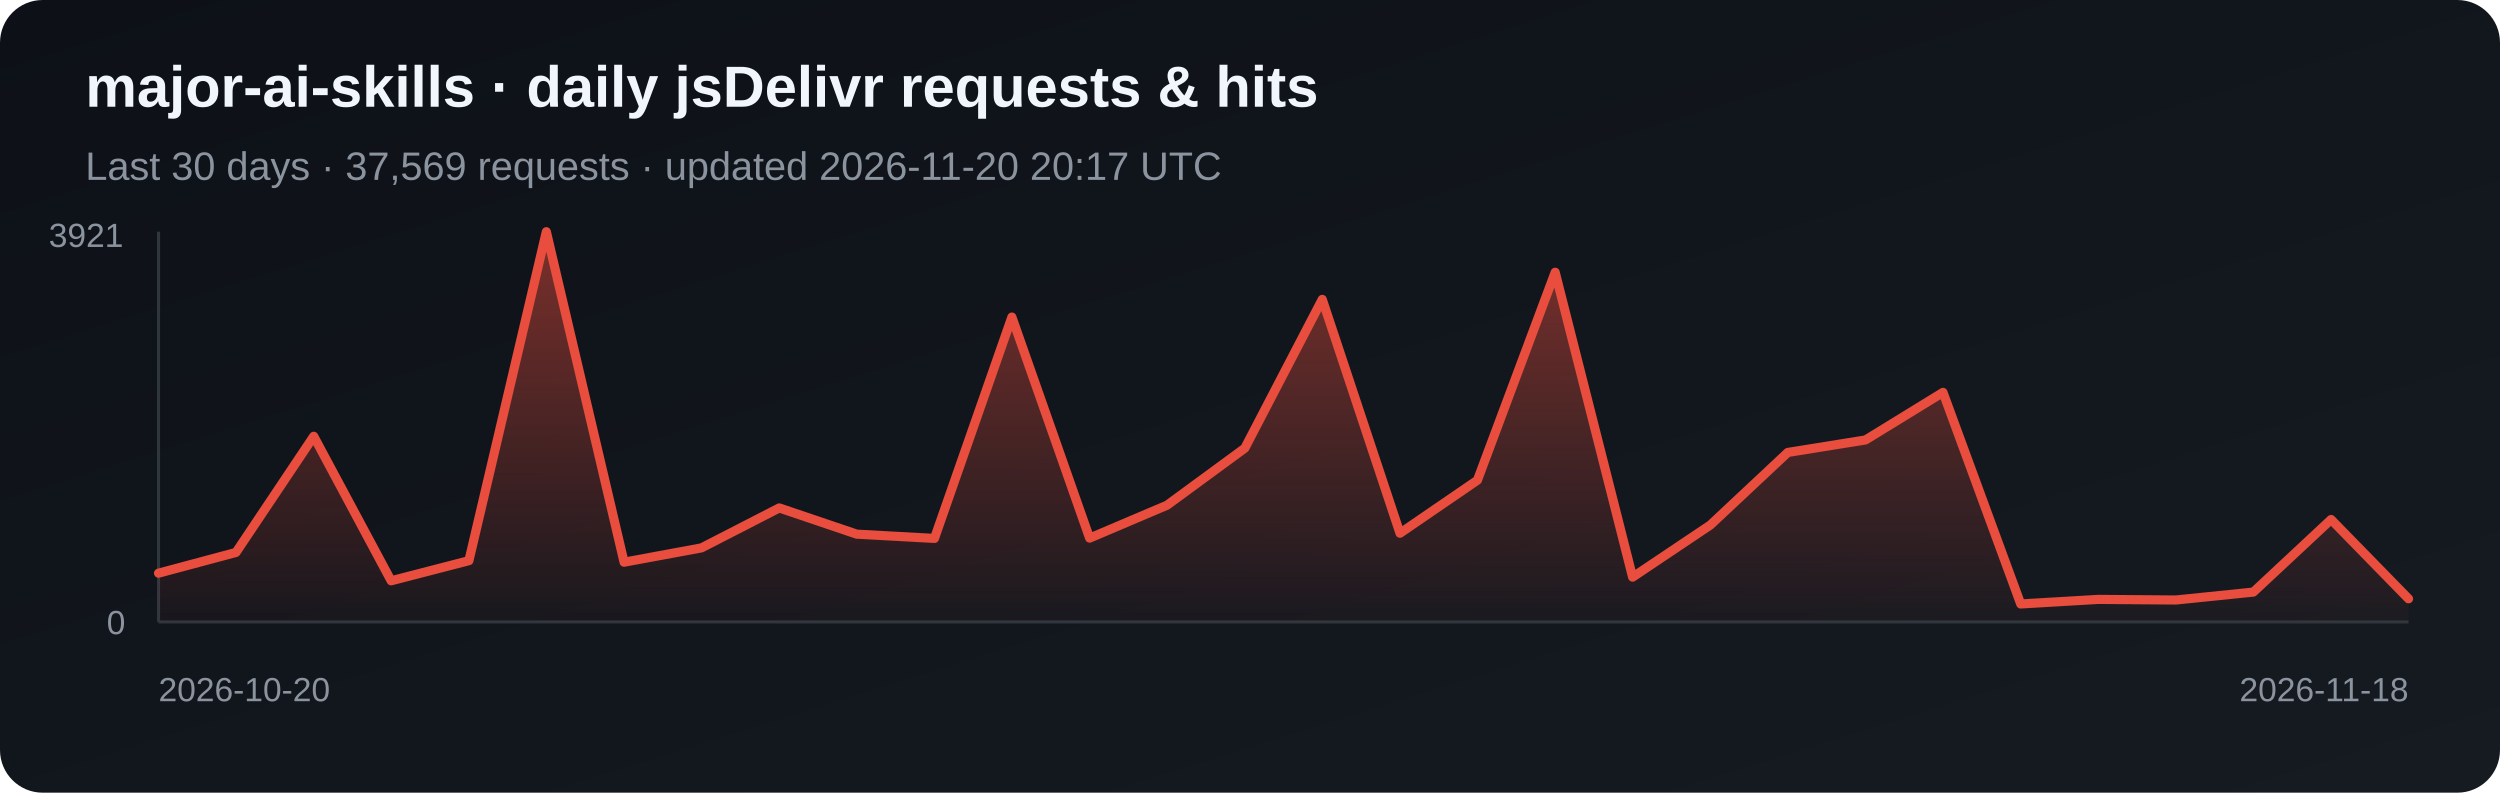
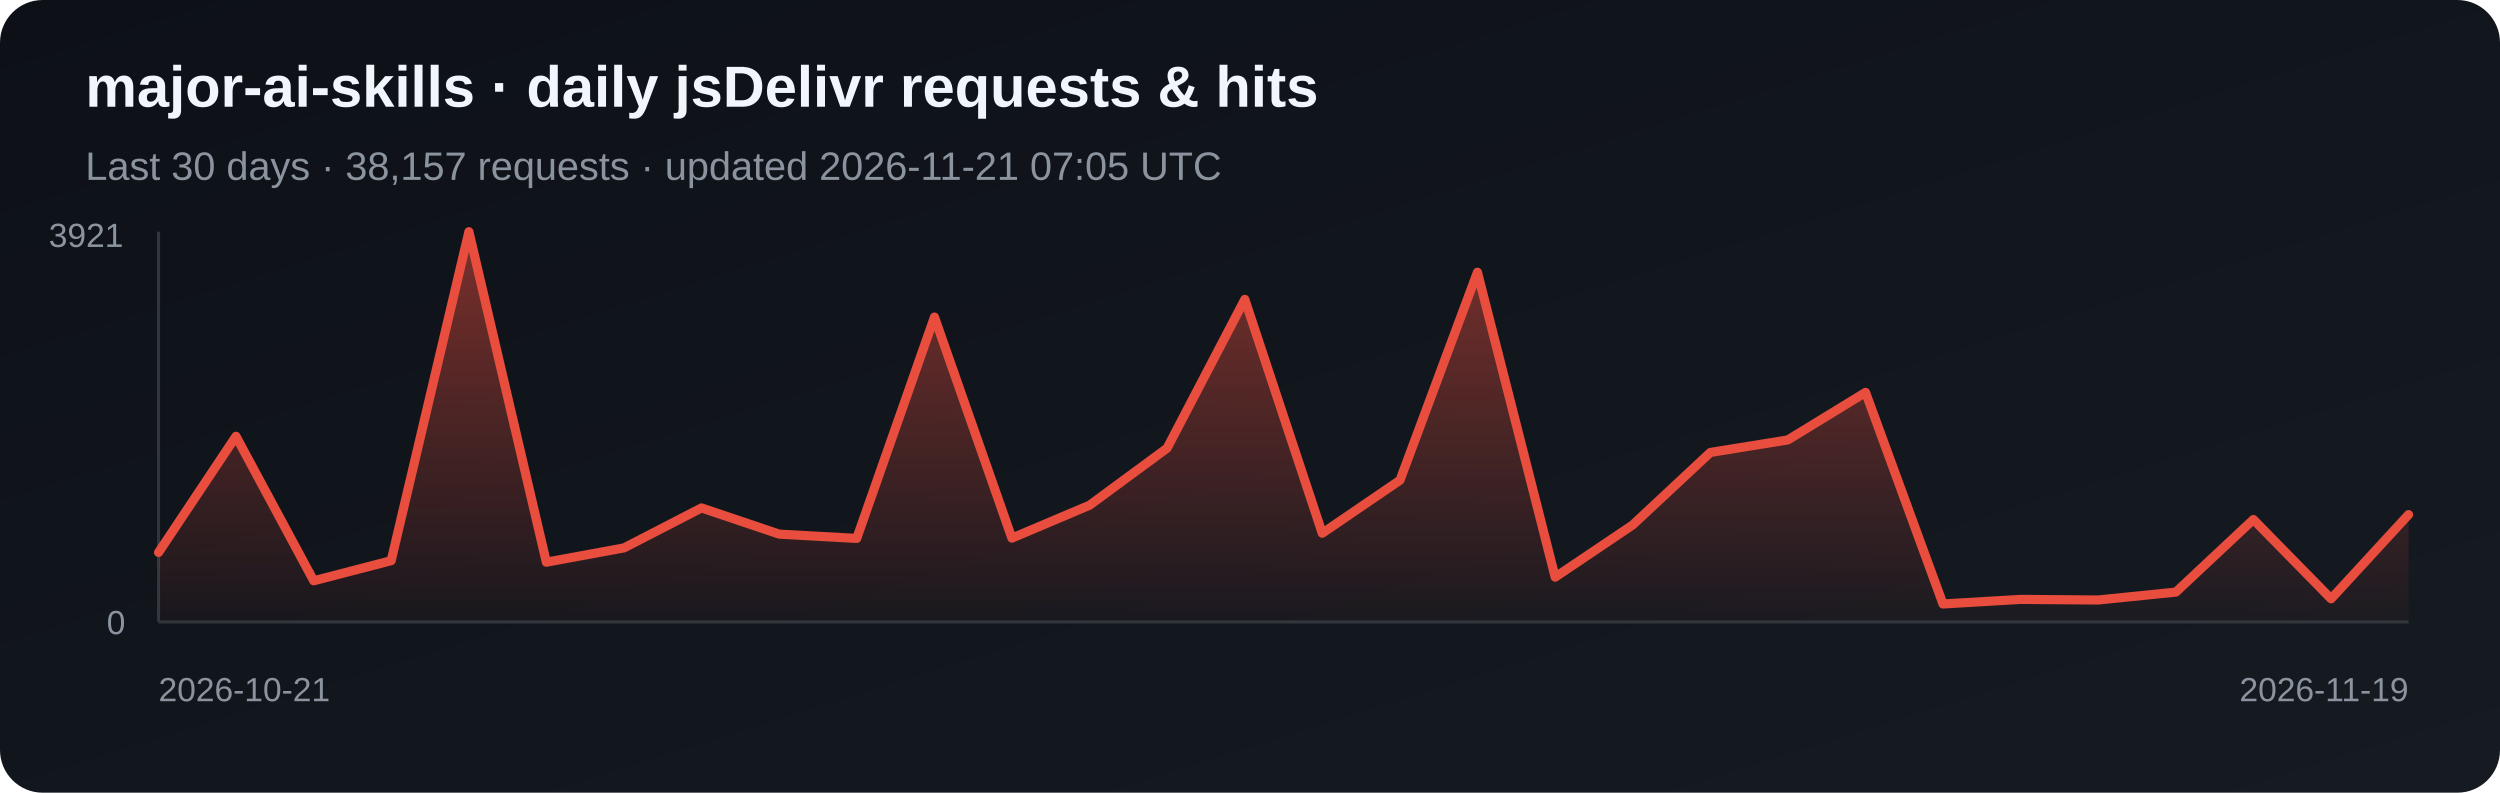
<svg xmlns="http://www.w3.org/2000/svg" width="820" height="260" viewBox="0 0 820 260" role="img" aria-label="Daily jsDelivr requests and hits for major-ai-skills">
  <defs>
    <linearGradient id="bg" x1="0" y1="0" x2="1" y2="1">
      <stop stop-color="#0d1117" />
      <stop offset="1" stop-color="#161b22" />
    </linearGradient>
    <linearGradient id="fill-jsdelivr" x1="0" y1="0" x2="0" y2="1">
      <stop stop-color="#e84d3d" stop-opacity=".5" />
      <stop offset="1" stop-color="#e84d3d" stop-opacity=".03" />
    </linearGradient>
  </defs>
  <rect width="820" height="260" rx="14" fill="url(#bg)" />
  <text x="28" y="35" fill="#f0f6fc" font-family="Arial, sans-serif" font-size="19" font-weight="700">major-ai-skills · daily jsDelivr requests &amp; hits</text>
-   <text x="28" y="59" fill="#8b949e" font-family="Arial, sans-serif" font-size="13">Last 30 days · 37,569 requests · updated 2026-11-20 20:17 UTC</text>
+   <text x="28" y="59" fill="#8b949e" font-family="Arial, sans-serif" font-size="13">Last 30 days · 38,157 requests · updated 2026-11-21 07:05 UTC</text>
  <line x1="52" y1="76" x2="52" y2="204" stroke="#30363d" />
  <line x1="52" y1="204" x2="790" y2="204" stroke="#30363d" />
-   <polygon points="52,204 52.0,188.0 77.4,181.2 102.9,143.1 128.3,190.5 153.8,183.9 179.2,76.0 204.7,184.4 230.1,179.7 255.6,166.6 281.0,175.2 306.5,176.6 331.9,104.0 357.4,176.5 382.8,165.7 408.3,147.0 433.7,98.2 459.2,174.9 484.6,157.5 510.1,89.3 535.5,189.3 561.0,172.2 586.4,148.4 611.9,144.3 637.3,128.7 662.8,198.1 688.2,196.6 713.7,196.8 739.1,194.2 764.6,170.4 790.0,196.4 790,204" fill="url(#fill-jsdelivr)" />
-   <polyline points="52.0,188.0 77.4,181.2 102.9,143.1 128.3,190.5 153.8,183.9 179.2,76.0 204.7,184.4 230.1,179.7 255.6,166.6 281.0,175.2 306.5,176.6 331.9,104.0 357.4,176.5 382.8,165.7 408.3,147.0 433.7,98.2 459.2,174.9 484.6,157.5 510.1,89.3 535.5,189.3 561.0,172.2 586.4,148.4 611.9,144.3 637.3,128.7 662.8,198.1 688.2,196.6 713.7,196.8 739.1,194.2 764.6,170.4 790.0,196.4" fill="none" stroke="#e84d3d" stroke-width="3" stroke-linejoin="round" stroke-linecap="round" />
+   <polygon points="52,204 52.0,181.2 77.4,143.1 102.9,190.5 128.3,183.9 153.8,76.0 179.2,184.4 204.7,179.7 230.1,166.6 255.6,175.2 281.0,176.6 306.5,104.0 331.9,176.5 357.4,165.7 382.8,147.0 408.3,98.2 433.7,174.9 459.2,157.5 484.6,89.3 510.1,189.3 535.5,172.2 561.0,148.4 586.4,144.3 611.9,128.7 637.3,198.1 662.8,196.6 688.2,196.8 713.7,194.2 739.1,170.4 764.6,196.4 790.0,168.8 790,204" fill="url(#fill-jsdelivr)" />
+   <polyline points="52.0,181.2 77.4,143.1 102.9,190.5 128.3,183.9 153.8,76.0 179.2,184.4 204.7,179.7 230.1,166.6 255.6,175.2 281.0,176.6 306.5,104.0 331.9,176.5 357.4,165.7 382.8,147.0 408.3,98.2 433.7,174.9 459.2,157.5 484.6,89.3 510.1,189.3 535.5,172.2 561.0,148.4 586.4,144.3 611.9,128.7 637.3,198.1 662.8,196.6 688.2,196.8 713.7,194.2 739.1,170.4 764.6,196.4 790.0,168.8" fill="none" stroke="#e84d3d" stroke-width="3" stroke-linejoin="round" stroke-linecap="round" />
  <text x="16" y="81" fill="#8b949e" font-family="Arial, sans-serif" font-size="11">3921</text>
  <text x="35" y="208" fill="#8b949e" font-family="Arial, sans-serif" font-size="11">0</text>
-   <text x="52" y="230" fill="#8b949e" font-family="Arial, sans-serif" font-size="11">2026-10-20</text>
-   <text x="790" y="230" fill="#8b949e" text-anchor="end" font-family="Arial, sans-serif" font-size="11">2026-11-18</text>
+   <text x="52" y="230" fill="#8b949e" font-family="Arial, sans-serif" font-size="11">2026-10-21</text>
+   <text x="790" y="230" fill="#8b949e" text-anchor="end" font-family="Arial, sans-serif" font-size="11">2026-11-19</text>
</svg>
